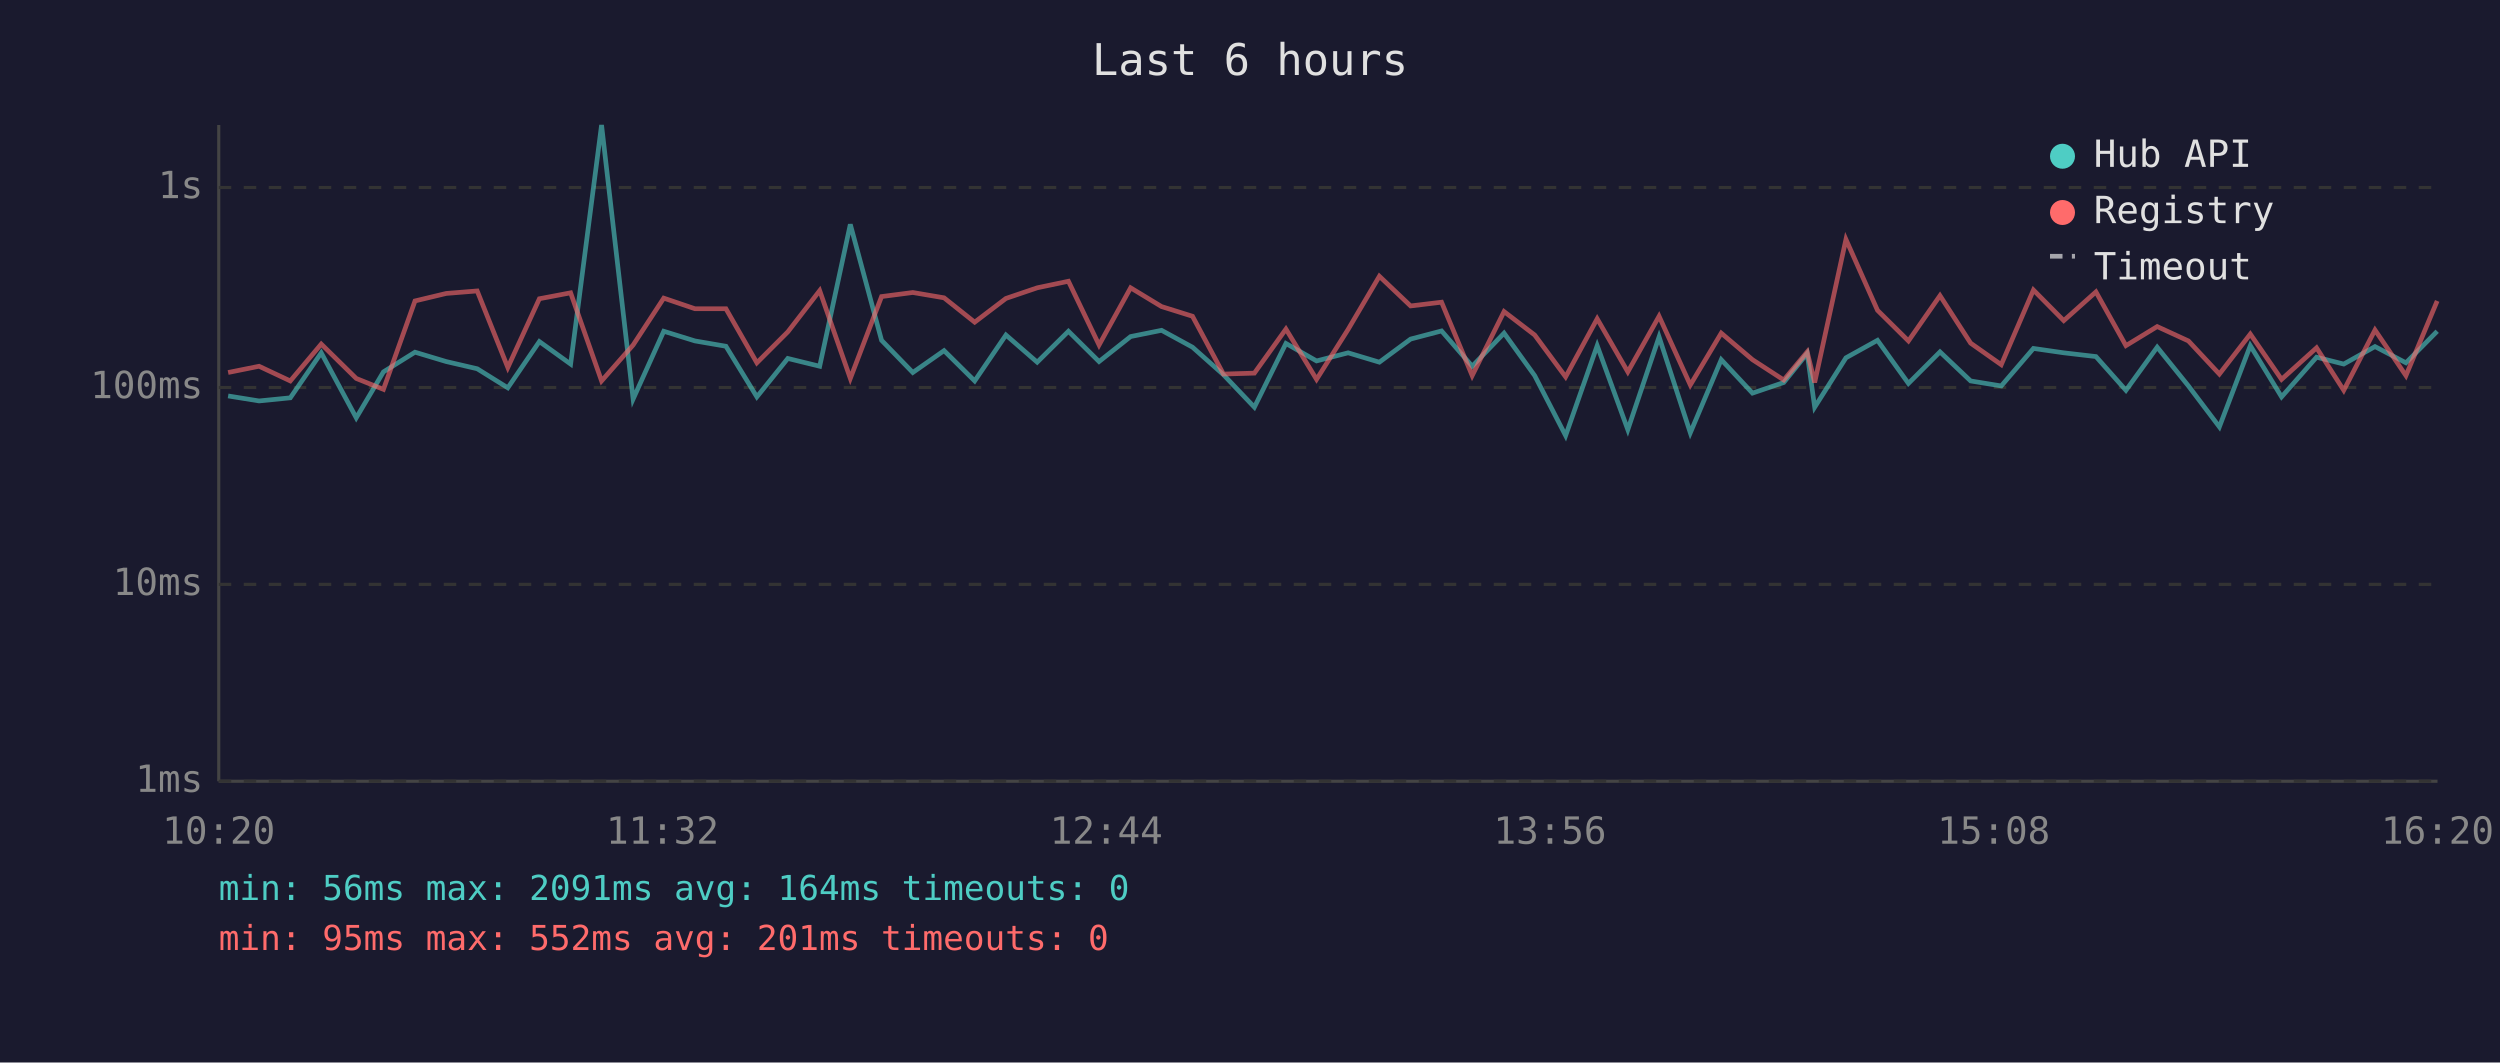
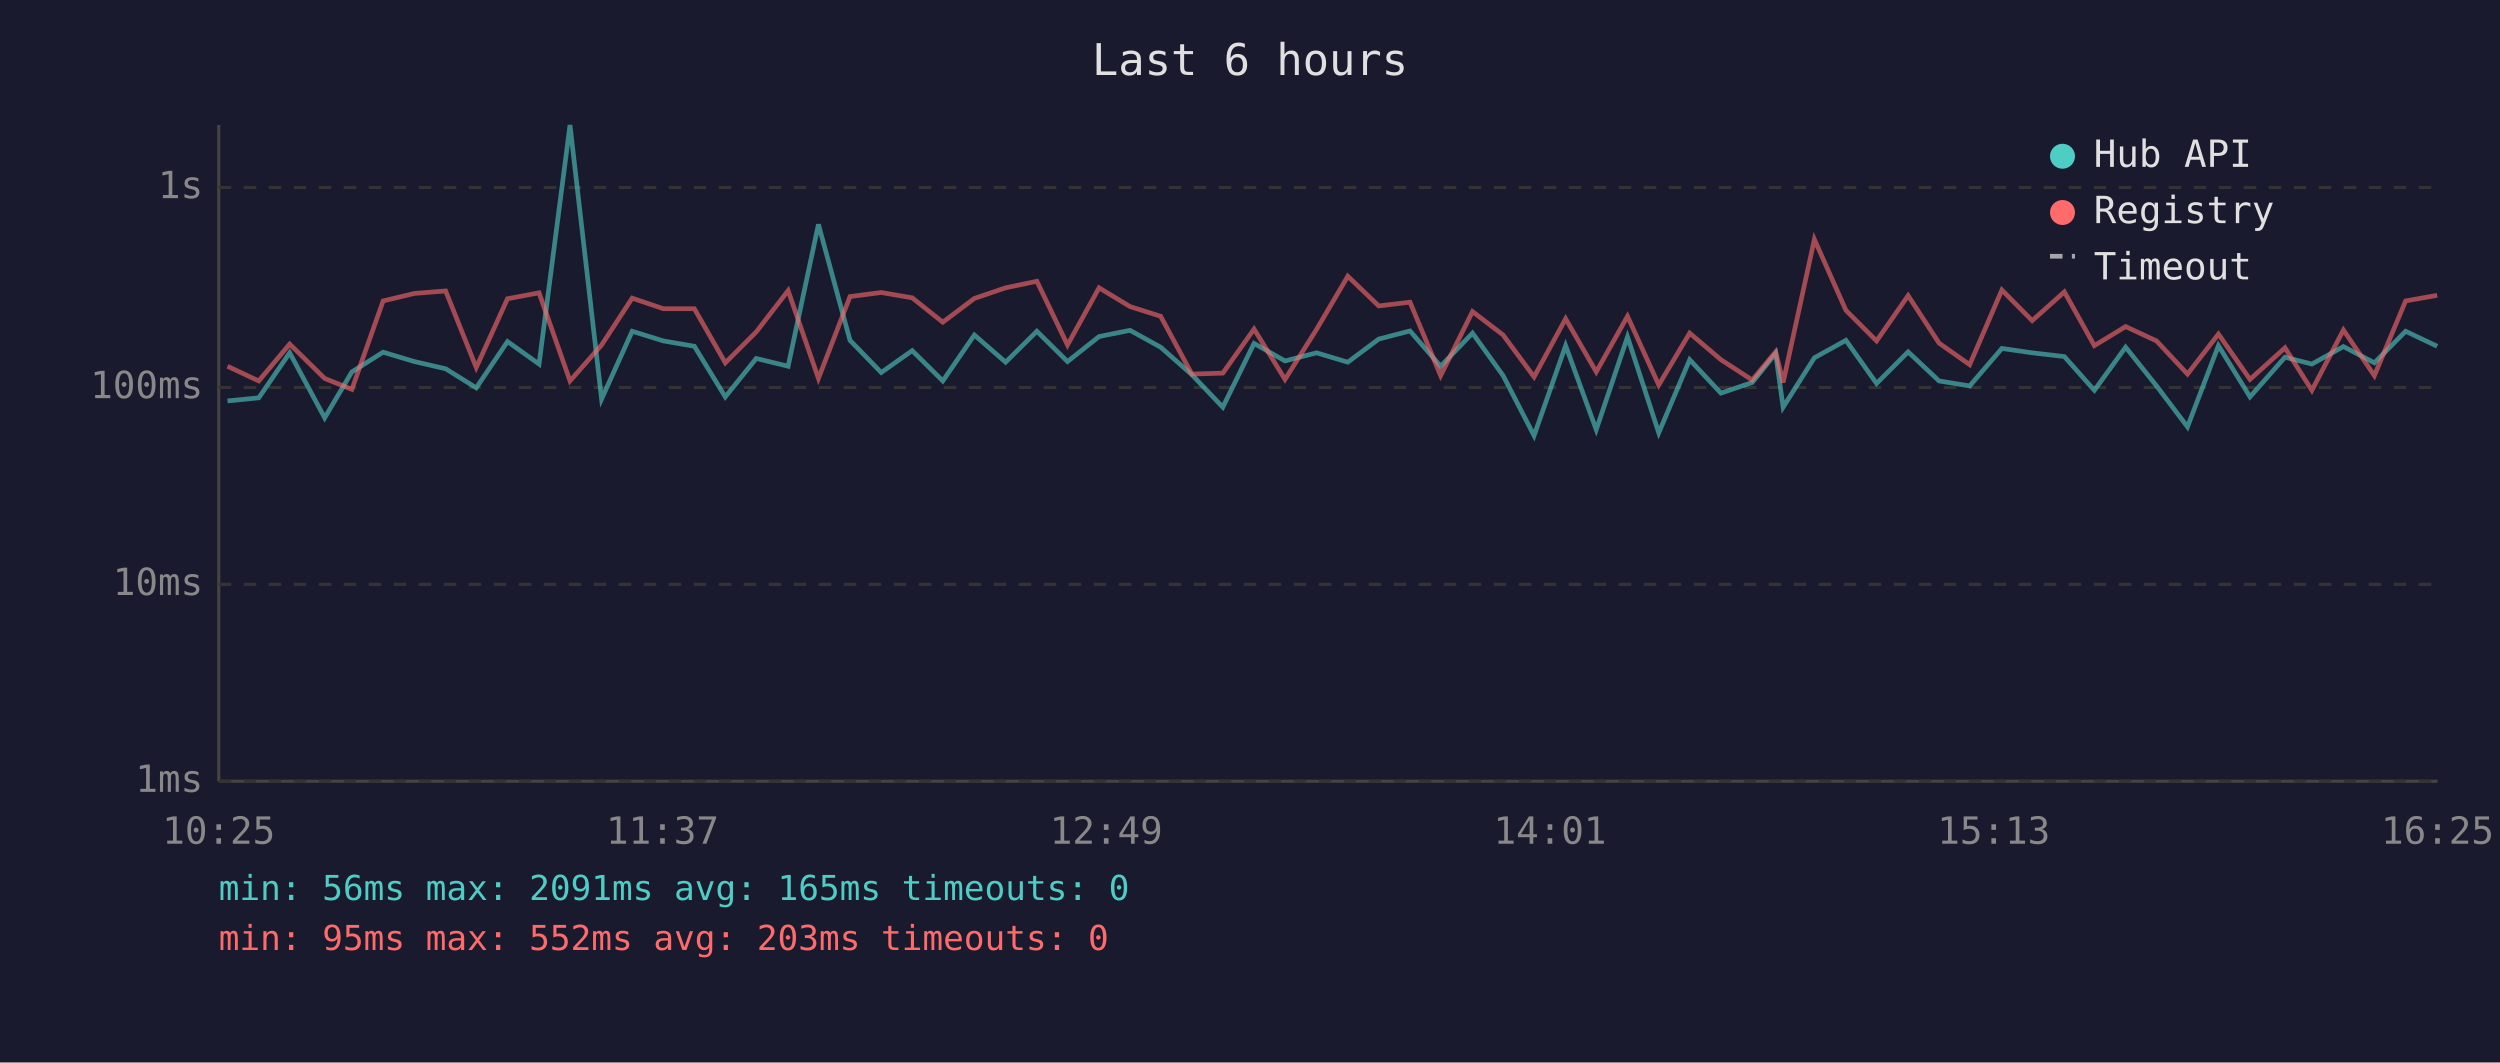
<svg xmlns="http://www.w3.org/2000/svg" viewBox="0 0 800 340" font-family="monospace" font-size="12">
  <rect width="800" height="340" fill="#1a1a2e" />
  <text x="400" y="24" fill="#e0e0e0" font-size="14" text-anchor="middle">Last 6 hours</text>
  <line x1="70" y1="40" x2="70" y2="250" stroke="#444" stroke-width="1" />
  <line x1="70" y1="250" x2="780" y2="250" stroke="#444" stroke-width="1" />
  <line x1="70" y1="250" x2="780" y2="250" stroke="#333" stroke-width="1" stroke-dasharray="4" />
  <text x="65" y="250" fill="#888" text-anchor="end" dominant-baseline="middle">1ms</text>
  <line x1="70" y1="187" x2="780" y2="187" stroke="#333" stroke-width="1" stroke-dasharray="4" />
  <text x="65" y="187" fill="#888" text-anchor="end" dominant-baseline="middle">10ms</text>
  <line x1="70" y1="124" x2="780" y2="124" stroke="#333" stroke-width="1" stroke-dasharray="4" />
  <text x="65" y="124" fill="#888" text-anchor="end" dominant-baseline="middle">100ms</text>
  <line x1="70" y1="60" x2="780" y2="60" stroke="#333" stroke-width="1" stroke-dasharray="4" />
  <text x="65" y="60" fill="#888" text-anchor="end" dominant-baseline="middle">1s</text>
-   <text x="70" y="270" fill="#888" text-anchor="middle">10:20</text>
-   <text x="212" y="270" fill="#888" text-anchor="middle">11:32</text>
-   <text x="354" y="270" fill="#888" text-anchor="middle">12:44</text>
-   <text x="496" y="270" fill="#888" text-anchor="middle">13:56</text>
-   <text x="638" y="270" fill="#888" text-anchor="middle">15:08</text>
-   <text x="780" y="270" fill="#888" text-anchor="middle">16:20</text>
-   <polyline points="73.0,126.7 82.9,128.3 92.9,127.3 102.8,112.9 114.0,133.7 122.7,119.0 132.8,112.7 142.8,115.7 152.7,118.0 162.5,124.1 172.6,109.3 182.6,116.5 192.5,40.0 202.6,127.7 212.4,106.0 222.4,109.1 232.3,110.8 242.2,127.0 252.1,114.7 262.3,117.2 272.1,71.8 282.1,108.9 292.1,119.2 302.1,112.2 311.9,121.9 321.9,107.2 331.9,115.9 341.9,106.0 351.7,115.7 361.8,107.7 371.7,105.7 381.6,111.1 391.5,119.9 401.4,130.3 411.5,109.9 421.3,115.5 431.4,112.9 441.4,115.9 451.4,108.5 461.3,105.9 471.1,117.2 481.3,106.6 491.1,120.2 501.0,139.4 511.1,110.6 520.9,137.5 530.9,107.8 540.9,138.5 550.8,115.1 560.8,125.8 570.8,122.4 578.3,113.1 580.7,130.3 590.7,114.5 600.8,108.9 610.7,122.7 620.8,112.6 630.6,121.9 640.4,123.5 650.7,111.5 660.4,112.9 670.7,114.1 680.3,124.9 690.3,111.1 700.3,123.5 710.2,136.6 720.1,110.6 730.1,127.0 741.3,114.3 750.0,116.5 760.0,110.9 769.9,116.1 779.9,106.0" fill="none" stroke="#4ecdc4" stroke-width="1.5" opacity="0.6" />
-   <polyline points="73.0,119.2 82.9,117.2 92.9,121.9 102.8,110.1 114.0,121.1 122.7,124.6 132.8,96.3 142.8,93.9 152.7,93.1 162.5,117.6 172.6,95.6 182.6,93.7 192.5,121.9 202.6,110.4 212.4,95.4 222.4,98.8 232.3,98.8 242.2,116.1 252.1,106.2 262.3,93.0 272.1,121.1 282.1,94.9 292.1,93.6 302.1,95.3 311.9,103.1 321.9,95.5 331.9,92.1 341.9,90.0 351.7,110.4 361.8,92.1 371.7,98.1 381.6,101.2 391.5,119.7 401.4,119.4 411.5,105.3 421.3,121.4 431.4,105.4 441.4,88.4 451.4,97.9 461.3,96.7 471.1,120.2 481.3,99.7 491.1,107.2 501.0,120.6 511.1,102.0 520.9,119.0 530.9,101.2 540.9,123.2 550.8,106.6 560.8,115.1 570.8,121.6 578.3,112.6 580.7,122.4 590.7,76.6 600.8,99.3 610.7,109.1 620.8,94.6 630.6,109.8 640.4,116.7 650.7,92.8 660.4,102.6 670.7,93.4 680.3,110.6 690.3,104.5 700.3,109.1 710.2,119.7 720.1,106.9 730.1,121.4 741.3,111.3 750.0,124.9 760.0,105.6 769.9,120.2 779.9,96.3" fill="none" stroke="#ff6b6b" stroke-width="1.5" opacity="0.6" />
+   <text x="70" y="270" fill="#888" text-anchor="middle">10:25</text>
+   <text x="212" y="270" fill="#888" text-anchor="middle">11:37</text>
+   <text x="354" y="270" fill="#888" text-anchor="middle">12:49</text>
+   <text x="496" y="270" fill="#888" text-anchor="middle">14:01</text>
+   <text x="638" y="270" fill="#888" text-anchor="middle">15:13</text>
+   <text x="780" y="270" fill="#888" text-anchor="middle">16:25</text>
+   <polyline points="72.8,128.3 82.8,127.3 92.7,112.9 103.9,133.7 112.6,119.0 122.6,112.7 132.6,115.7 142.6,118.0 152.4,124.1 162.4,109.3 172.5,116.5 182.4,40.0 192.5,127.7 202.3,106.0 212.3,109.1 222.2,110.8 232.1,127.0 242.0,114.7 252.2,117.2 261.9,71.8 272.0,108.9 282.0,119.2 291.9,112.2 301.7,121.9 311.8,107.2 321.8,115.9 331.8,106.0 341.6,115.7 351.7,107.7 361.6,105.7 371.4,111.1 381.4,119.9 391.3,130.3 401.3,109.9 411.2,115.5 421.3,112.9 431.3,115.9 441.2,108.5 451.2,105.9 461.0,117.2 471.2,106.6 481.0,120.2 490.9,139.4 501.0,110.6 510.8,137.5 520.8,107.8 530.8,138.5 540.7,115.1 550.7,125.8 560.7,122.4 568.2,113.1 570.6,130.3 580.6,114.5 590.7,108.9 600.5,122.7 610.6,112.6 620.5,121.9 630.3,123.5 640.6,111.5 650.3,112.9 660.6,114.1 670.2,124.9 680.2,111.1 690.1,123.5 700.0,136.6 709.9,110.6 720.0,127.0 731.2,114.3 739.8,116.5 749.9,110.9 759.8,116.1 769.8,106.0 779.9,110.8" fill="none" stroke="#4ecdc4" stroke-width="1.5" opacity="0.6" />
+   <polyline points="72.8,117.2 82.8,121.9 92.7,110.1 103.9,121.1 112.6,124.6 122.6,96.3 132.6,93.9 142.6,93.1 152.4,117.6 162.4,95.6 172.5,93.7 182.4,121.9 192.5,110.4 202.3,95.4 212.3,98.8 222.2,98.8 232.1,116.1 242.0,106.2 252.2,93.0 261.9,121.1 272.0,94.9 282.0,93.6 291.9,95.3 301.7,103.1 311.8,95.5 321.8,92.1 331.8,90.0 341.6,110.4 351.7,92.1 361.6,98.1 371.4,101.2 381.4,119.7 391.3,119.4 401.3,105.3 411.2,121.4 421.3,105.4 431.3,88.4 441.2,97.9 451.2,96.7 461.0,120.2 471.2,99.7 481.0,107.2 490.9,120.6 501.0,102.0 510.8,119.0 520.8,101.2 530.8,123.2 540.7,106.6 550.7,115.1 560.7,121.6 568.2,112.6 570.6,122.4 580.6,76.6 590.7,99.3 600.5,109.1 610.6,94.6 620.5,109.8 630.3,116.7 640.6,92.8 650.3,102.6 660.6,93.4 670.2,110.6 680.2,104.5 690.1,109.1 700.0,119.7 709.9,106.9 720.0,121.4 731.2,111.3 739.8,124.9 749.9,105.6 759.8,120.2 769.8,96.3 779.9,94.5" fill="none" stroke="#ff6b6b" stroke-width="1.5" opacity="0.6" />
  <circle cx="660" cy="50" r="4" fill="#4ecdc4" />
  <text x="670" y="50" fill="#e0e0e0" dominant-baseline="middle">Hub API</text>
  <circle cx="660" cy="68" r="4" fill="#ff6b6b" />
  <text x="670" y="68" fill="#e0e0e0" dominant-baseline="middle">Registry</text>
  <line x1="656" y1="82" x2="664" y2="82" stroke="#e0e0e0" stroke-width="1.5" stroke-dasharray="4,3" opacity="0.7" />
  <text x="670" y="86" fill="#e0e0e0" dominant-baseline="middle">Timeout</text>
-   <text x="70" y="288" fill="#4ecdc4" font-size="11">min: 56ms  max: 2091ms  avg: 164ms  timeouts: 0</text>
-   <text x="70" y="304" fill="#ff6b6b" font-size="11">min: 95ms  max: 552ms  avg: 201ms  timeouts: 0</text>
+   <text x="70" y="288" fill="#4ecdc4" font-size="11">min: 56ms  max: 2091ms  avg: 165ms  timeouts: 0</text>
+   <text x="70" y="304" fill="#ff6b6b" font-size="11">min: 95ms  max: 552ms  avg: 203ms  timeouts: 0</text>
</svg>
